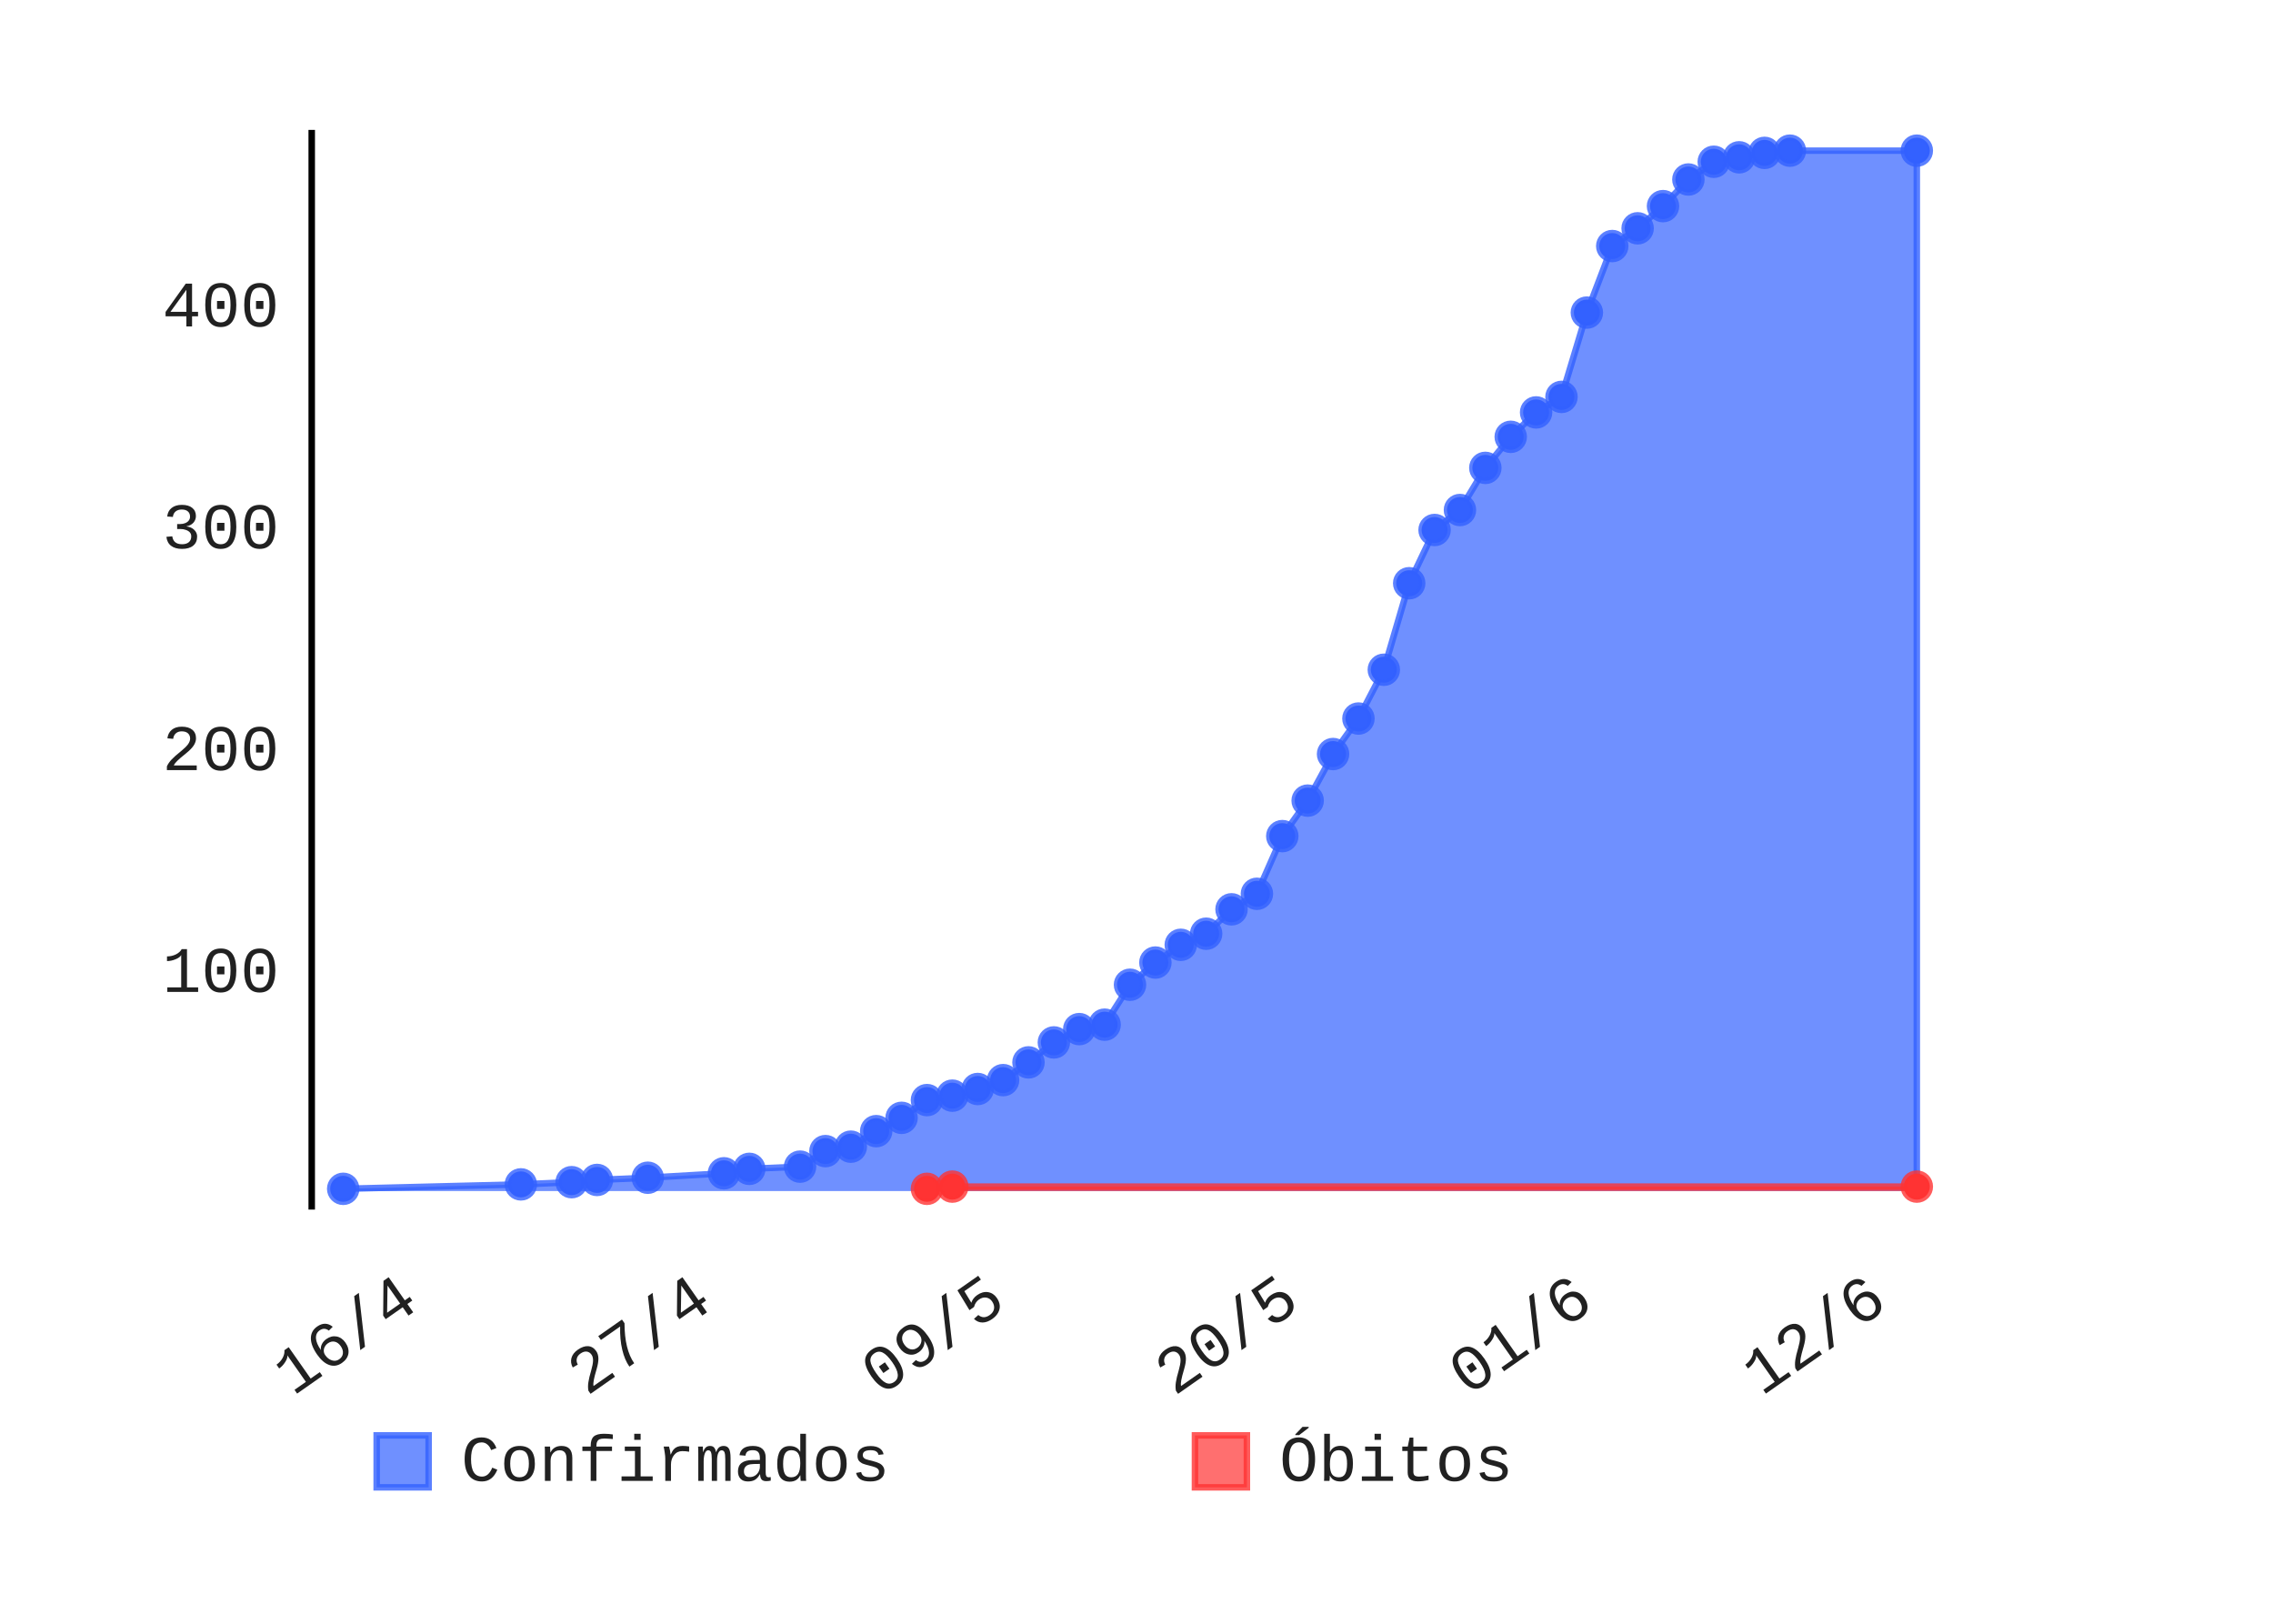
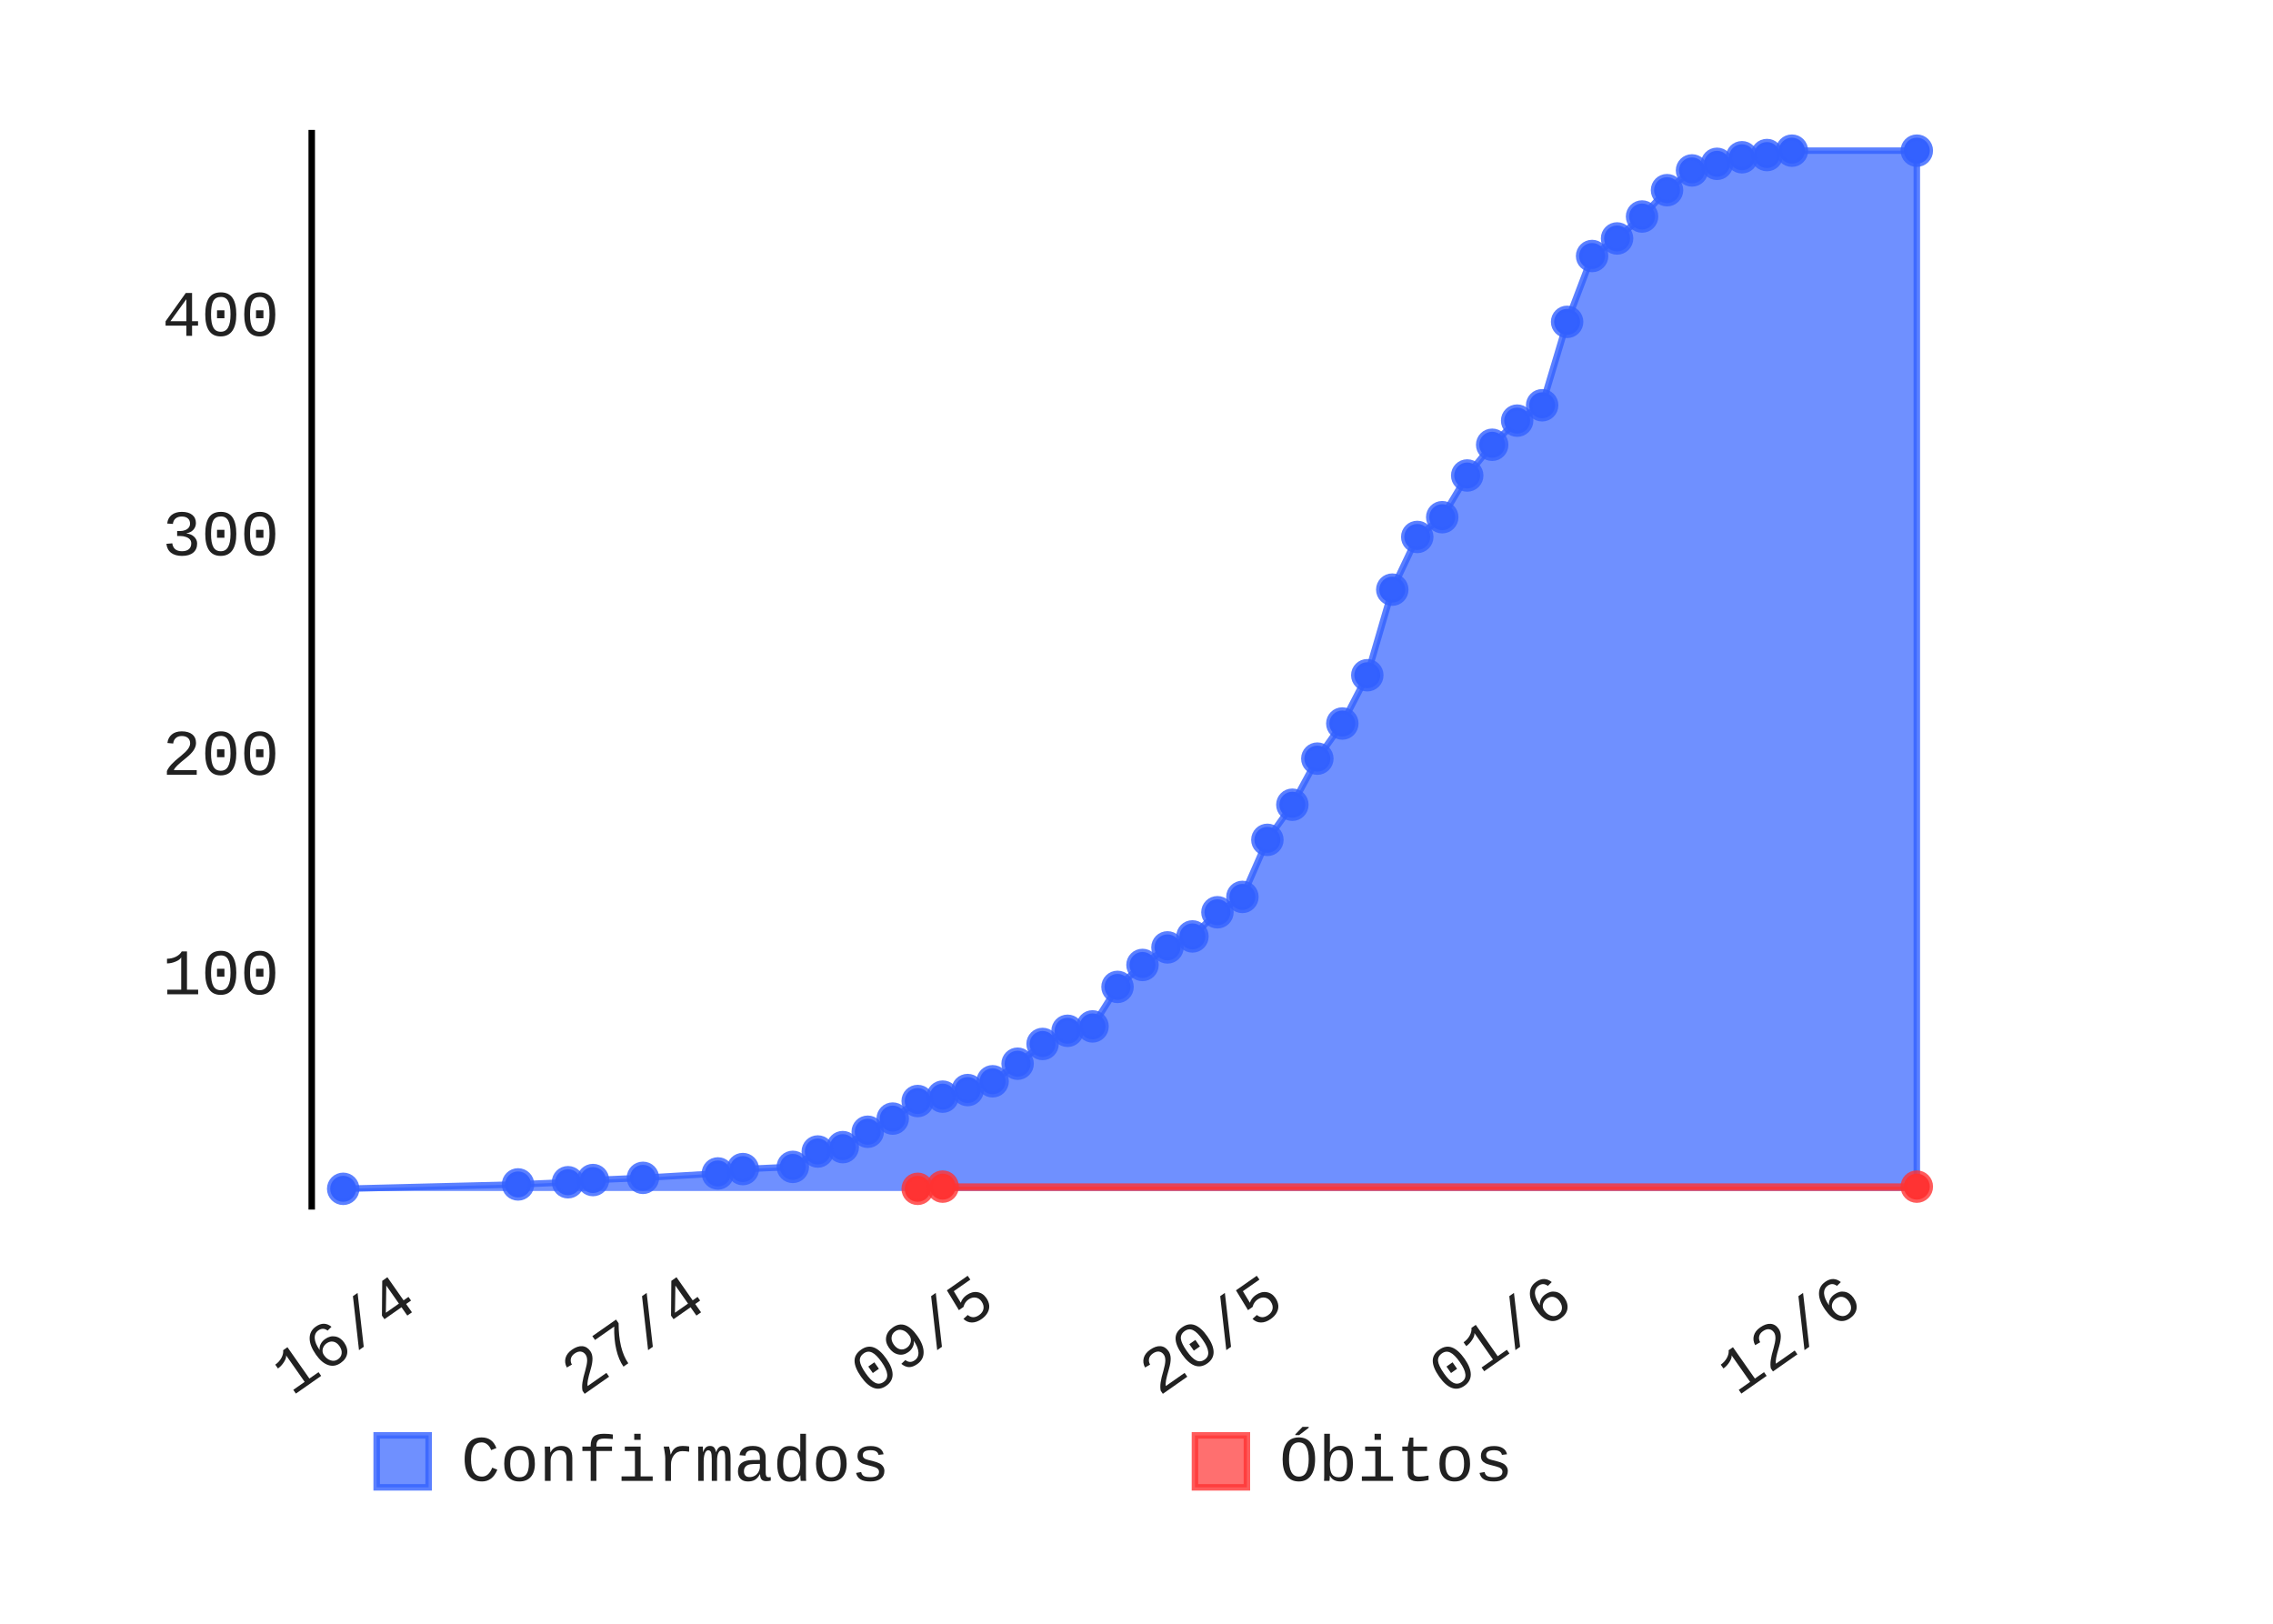
- <svg xmlns="http://www.w3.org/2000/svg" class="pygal-chart" height="250" id="chart-e345c9aa-01b0-4c7c-9cba-cb3944f71bd1" viewBox="0 0 350 250" width="350">
+ <svg xmlns="http://www.w3.org/2000/svg" class="pygal-chart" height="250" id="chart-9ce516e0-5999-4475-94cf-91b6bc762b6c" viewBox="0 0 350 250" width="350">
  <defs>
-     <style type="text/css">#chart-e345c9aa-01b0-4c7c-9cba-cb3944f71bd1{-webkit-user-select:none;-webkit-font-smoothing:antialiased;font-family:Consolas,"Liberation Mono",Menlo,Courier,monospace}#chart-e345c9aa-01b0-4c7c-9cba-cb3944f71bd1 .title{font-family:Consolas,"Liberation Mono",Menlo,Courier,monospace;font-size:8px}#chart-e345c9aa-01b0-4c7c-9cba-cb3944f71bd1 .legends .legend text{font-family:Consolas,"Liberation Mono",Menlo,Courier,monospace;font-size:10px}#chart-e345c9aa-01b0-4c7c-9cba-cb3944f71bd1 .axis text{font-family:Consolas,"Liberation Mono",Menlo,Courier,monospace;font-size:10px}#chart-e345c9aa-01b0-4c7c-9cba-cb3944f71bd1 .axis text.major{font-family:Consolas,"Liberation Mono",Menlo,Courier,monospace;font-size:10px}#chart-e345c9aa-01b0-4c7c-9cba-cb3944f71bd1 .text-overlay text.value{font-family:Consolas,"Liberation Mono",Menlo,Courier,monospace;font-size:16px}#chart-e345c9aa-01b0-4c7c-9cba-cb3944f71bd1 .text-overlay text.label{font-family:Consolas,"Liberation Mono",Menlo,Courier,monospace;font-size:10px}#chart-e345c9aa-01b0-4c7c-9cba-cb3944f71bd1 .tooltip{font-family:Consolas,"Liberation Mono",Menlo,Courier,monospace;font-size:12px}#chart-e345c9aa-01b0-4c7c-9cba-cb3944f71bd1 text.no_data{font-family:Consolas,"Liberation Mono",Menlo,Courier,monospace;font-size:64px}
- #chart-e345c9aa-01b0-4c7c-9cba-cb3944f71bd1{background-color:transparent}#chart-e345c9aa-01b0-4c7c-9cba-cb3944f71bd1 path,#chart-e345c9aa-01b0-4c7c-9cba-cb3944f71bd1 line,#chart-e345c9aa-01b0-4c7c-9cba-cb3944f71bd1 rect,#chart-e345c9aa-01b0-4c7c-9cba-cb3944f71bd1 circle{-webkit-transition:150ms;-moz-transition:150ms;transition:150ms}#chart-e345c9aa-01b0-4c7c-9cba-cb3944f71bd1 .graph &gt; .background{fill:transparent}#chart-e345c9aa-01b0-4c7c-9cba-cb3944f71bd1 .plot &gt; .background{fill:rgba(255,255,255,1)}#chart-e345c9aa-01b0-4c7c-9cba-cb3944f71bd1 .graph{fill:rgba(0,0,0,.87)}#chart-e345c9aa-01b0-4c7c-9cba-cb3944f71bd1 text.no_data{fill:rgba(0,0,0,1)}#chart-e345c9aa-01b0-4c7c-9cba-cb3944f71bd1 .title{fill:rgba(0,0,0,1)}#chart-e345c9aa-01b0-4c7c-9cba-cb3944f71bd1 .legends .legend text{fill:rgba(0,0,0,.87)}#chart-e345c9aa-01b0-4c7c-9cba-cb3944f71bd1 .legends .legend:hover text{fill:rgba(0,0,0,1)}#chart-e345c9aa-01b0-4c7c-9cba-cb3944f71bd1 .axis .line{stroke:rgba(0,0,0,1)}#chart-e345c9aa-01b0-4c7c-9cba-cb3944f71bd1 .axis .guide.line{stroke:rgba(0,0,0,.54)}#chart-e345c9aa-01b0-4c7c-9cba-cb3944f71bd1 .axis .major.line{stroke:rgba(0,0,0,.87)}#chart-e345c9aa-01b0-4c7c-9cba-cb3944f71bd1 .axis text.major{fill:rgba(0,0,0,1)}#chart-e345c9aa-01b0-4c7c-9cba-cb3944f71bd1 .axis.y .guides:hover .guide.line,#chart-e345c9aa-01b0-4c7c-9cba-cb3944f71bd1 .line-graph .axis.x .guides:hover .guide.line,#chart-e345c9aa-01b0-4c7c-9cba-cb3944f71bd1 .stackedline-graph .axis.x .guides:hover .guide.line,#chart-e345c9aa-01b0-4c7c-9cba-cb3944f71bd1 .xy-graph .axis.x .guides:hover .guide.line{stroke:rgba(0,0,0,1)}#chart-e345c9aa-01b0-4c7c-9cba-cb3944f71bd1 .axis .guides:hover text{fill:rgba(0,0,0,1)}#chart-e345c9aa-01b0-4c7c-9cba-cb3944f71bd1 .reactive{fill-opacity:.7;stroke-opacity:.8}#chart-e345c9aa-01b0-4c7c-9cba-cb3944f71bd1 .ci{stroke:rgba(0,0,0,.87)}#chart-e345c9aa-01b0-4c7c-9cba-cb3944f71bd1 .reactive.active,#chart-e345c9aa-01b0-4c7c-9cba-cb3944f71bd1 .active .reactive{fill-opacity:.8;stroke-opacity:.9;stroke-width:4}#chart-e345c9aa-01b0-4c7c-9cba-cb3944f71bd1 .ci .reactive.active{stroke-width:1.5}#chart-e345c9aa-01b0-4c7c-9cba-cb3944f71bd1 .series text{fill:rgba(0,0,0,1)}#chart-e345c9aa-01b0-4c7c-9cba-cb3944f71bd1 .tooltip rect{fill:rgba(255,255,255,1);stroke:rgba(0,0,0,1);-webkit-transition:opacity 150ms;-moz-transition:opacity 150ms;transition:opacity 150ms}#chart-e345c9aa-01b0-4c7c-9cba-cb3944f71bd1 .tooltip .label{fill:rgba(0,0,0,.87)}#chart-e345c9aa-01b0-4c7c-9cba-cb3944f71bd1 .tooltip .label{fill:rgba(0,0,0,.87)}#chart-e345c9aa-01b0-4c7c-9cba-cb3944f71bd1 .tooltip .legend{font-size:.8em;fill:rgba(0,0,0,.54)}#chart-e345c9aa-01b0-4c7c-9cba-cb3944f71bd1 .tooltip .x_label{font-size:.6em;fill:rgba(0,0,0,1)}#chart-e345c9aa-01b0-4c7c-9cba-cb3944f71bd1 .tooltip .xlink{font-size:.5em;text-decoration:underline}#chart-e345c9aa-01b0-4c7c-9cba-cb3944f71bd1 .tooltip .value{font-size:1.5em}#chart-e345c9aa-01b0-4c7c-9cba-cb3944f71bd1 .bound{font-size:.5em}#chart-e345c9aa-01b0-4c7c-9cba-cb3944f71bd1 .max-value{font-size:.75em;fill:rgba(0,0,0,.54)}#chart-e345c9aa-01b0-4c7c-9cba-cb3944f71bd1 .map-element{fill:rgba(255,255,255,1);stroke:rgba(0,0,0,.54) !important}#chart-e345c9aa-01b0-4c7c-9cba-cb3944f71bd1 .map-element .reactive{fill-opacity:inherit;stroke-opacity:inherit}#chart-e345c9aa-01b0-4c7c-9cba-cb3944f71bd1 .color-0,#chart-e345c9aa-01b0-4c7c-9cba-cb3944f71bd1 .color-0 a:visited{stroke:#3361FF;fill:#3361FF}#chart-e345c9aa-01b0-4c7c-9cba-cb3944f71bd1 .color-1,#chart-e345c9aa-01b0-4c7c-9cba-cb3944f71bd1 .color-1 a:visited{stroke:#FF3333;fill:#FF3333}#chart-e345c9aa-01b0-4c7c-9cba-cb3944f71bd1 .text-overlay .color-0 text{fill:black}#chart-e345c9aa-01b0-4c7c-9cba-cb3944f71bd1 .text-overlay .color-1 text{fill:black}
- #chart-e345c9aa-01b0-4c7c-9cba-cb3944f71bd1 text.no_data{text-anchor:middle}#chart-e345c9aa-01b0-4c7c-9cba-cb3944f71bd1 .guide.line{fill:none}#chart-e345c9aa-01b0-4c7c-9cba-cb3944f71bd1 .centered{text-anchor:middle}#chart-e345c9aa-01b0-4c7c-9cba-cb3944f71bd1 .title{text-anchor:middle}#chart-e345c9aa-01b0-4c7c-9cba-cb3944f71bd1 .legends .legend text{fill-opacity:1}#chart-e345c9aa-01b0-4c7c-9cba-cb3944f71bd1 .axis.x text{text-anchor:middle}#chart-e345c9aa-01b0-4c7c-9cba-cb3944f71bd1 .axis.x:not(.web) text[transform]{text-anchor:start}#chart-e345c9aa-01b0-4c7c-9cba-cb3944f71bd1 .axis.x:not(.web) text[transform].backwards{text-anchor:end}#chart-e345c9aa-01b0-4c7c-9cba-cb3944f71bd1 .axis.y text{text-anchor:end}#chart-e345c9aa-01b0-4c7c-9cba-cb3944f71bd1 .axis.y text[transform].backwards{text-anchor:start}#chart-e345c9aa-01b0-4c7c-9cba-cb3944f71bd1 .axis.y2 text{text-anchor:start}#chart-e345c9aa-01b0-4c7c-9cba-cb3944f71bd1 .axis.y2 text[transform].backwards{text-anchor:end}#chart-e345c9aa-01b0-4c7c-9cba-cb3944f71bd1 .axis .guide.line{stroke-dasharray:4,4}#chart-e345c9aa-01b0-4c7c-9cba-cb3944f71bd1 .axis .major.guide.line{stroke-dasharray:6,6}#chart-e345c9aa-01b0-4c7c-9cba-cb3944f71bd1 .horizontal .axis.y .guide.line,#chart-e345c9aa-01b0-4c7c-9cba-cb3944f71bd1 .horizontal .axis.y2 .guide.line,#chart-e345c9aa-01b0-4c7c-9cba-cb3944f71bd1 .vertical .axis.x .guide.line{opacity:0}#chart-e345c9aa-01b0-4c7c-9cba-cb3944f71bd1 .horizontal .axis.always_show .guide.line,#chart-e345c9aa-01b0-4c7c-9cba-cb3944f71bd1 .vertical .axis.always_show .guide.line{opacity:1 !important}#chart-e345c9aa-01b0-4c7c-9cba-cb3944f71bd1 .axis.y .guides:hover .guide.line,#chart-e345c9aa-01b0-4c7c-9cba-cb3944f71bd1 .axis.y2 .guides:hover .guide.line,#chart-e345c9aa-01b0-4c7c-9cba-cb3944f71bd1 .axis.x .guides:hover .guide.line{opacity:1}#chart-e345c9aa-01b0-4c7c-9cba-cb3944f71bd1 .axis .guides:hover text{opacity:1}#chart-e345c9aa-01b0-4c7c-9cba-cb3944f71bd1 .nofill{fill:none}#chart-e345c9aa-01b0-4c7c-9cba-cb3944f71bd1 .subtle-fill{fill-opacity:.2}#chart-e345c9aa-01b0-4c7c-9cba-cb3944f71bd1 .dot{stroke-width:1px;fill-opacity:1}#chart-e345c9aa-01b0-4c7c-9cba-cb3944f71bd1 .dot.active{stroke-width:5px}#chart-e345c9aa-01b0-4c7c-9cba-cb3944f71bd1 .dot.negative{fill:transparent}#chart-e345c9aa-01b0-4c7c-9cba-cb3944f71bd1 text,#chart-e345c9aa-01b0-4c7c-9cba-cb3944f71bd1 tspan{stroke:none !important}#chart-e345c9aa-01b0-4c7c-9cba-cb3944f71bd1 .series text.active{opacity:1}#chart-e345c9aa-01b0-4c7c-9cba-cb3944f71bd1 .tooltip rect{fill-opacity:.95;stroke-width:.5}#chart-e345c9aa-01b0-4c7c-9cba-cb3944f71bd1 .tooltip text{fill-opacity:1}#chart-e345c9aa-01b0-4c7c-9cba-cb3944f71bd1 .showable{visibility:hidden}#chart-e345c9aa-01b0-4c7c-9cba-cb3944f71bd1 .showable.shown{visibility:visible}#chart-e345c9aa-01b0-4c7c-9cba-cb3944f71bd1 .gauge-background{fill:rgba(229,229,229,1);stroke:none}#chart-e345c9aa-01b0-4c7c-9cba-cb3944f71bd1 .bg-lines{stroke:transparent;stroke-width:2px}</style>
+     <style type="text/css">#chart-9ce516e0-5999-4475-94cf-91b6bc762b6c{-webkit-user-select:none;-webkit-font-smoothing:antialiased;font-family:Consolas,"Liberation Mono",Menlo,Courier,monospace}#chart-9ce516e0-5999-4475-94cf-91b6bc762b6c .title{font-family:Consolas,"Liberation Mono",Menlo,Courier,monospace;font-size:8px}#chart-9ce516e0-5999-4475-94cf-91b6bc762b6c .legends .legend text{font-family:Consolas,"Liberation Mono",Menlo,Courier,monospace;font-size:10px}#chart-9ce516e0-5999-4475-94cf-91b6bc762b6c .axis text{font-family:Consolas,"Liberation Mono",Menlo,Courier,monospace;font-size:10px}#chart-9ce516e0-5999-4475-94cf-91b6bc762b6c .axis text.major{font-family:Consolas,"Liberation Mono",Menlo,Courier,monospace;font-size:10px}#chart-9ce516e0-5999-4475-94cf-91b6bc762b6c .text-overlay text.value{font-family:Consolas,"Liberation Mono",Menlo,Courier,monospace;font-size:16px}#chart-9ce516e0-5999-4475-94cf-91b6bc762b6c .text-overlay text.label{font-family:Consolas,"Liberation Mono",Menlo,Courier,monospace;font-size:10px}#chart-9ce516e0-5999-4475-94cf-91b6bc762b6c .tooltip{font-family:Consolas,"Liberation Mono",Menlo,Courier,monospace;font-size:12px}#chart-9ce516e0-5999-4475-94cf-91b6bc762b6c text.no_data{font-family:Consolas,"Liberation Mono",Menlo,Courier,monospace;font-size:64px}
+ #chart-9ce516e0-5999-4475-94cf-91b6bc762b6c{background-color:transparent}#chart-9ce516e0-5999-4475-94cf-91b6bc762b6c path,#chart-9ce516e0-5999-4475-94cf-91b6bc762b6c line,#chart-9ce516e0-5999-4475-94cf-91b6bc762b6c rect,#chart-9ce516e0-5999-4475-94cf-91b6bc762b6c circle{-webkit-transition:150ms;-moz-transition:150ms;transition:150ms}#chart-9ce516e0-5999-4475-94cf-91b6bc762b6c .graph &gt; .background{fill:transparent}#chart-9ce516e0-5999-4475-94cf-91b6bc762b6c .plot &gt; .background{fill:rgba(255,255,255,1)}#chart-9ce516e0-5999-4475-94cf-91b6bc762b6c .graph{fill:rgba(0,0,0,.87)}#chart-9ce516e0-5999-4475-94cf-91b6bc762b6c text.no_data{fill:rgba(0,0,0,1)}#chart-9ce516e0-5999-4475-94cf-91b6bc762b6c .title{fill:rgba(0,0,0,1)}#chart-9ce516e0-5999-4475-94cf-91b6bc762b6c .legends .legend text{fill:rgba(0,0,0,.87)}#chart-9ce516e0-5999-4475-94cf-91b6bc762b6c .legends .legend:hover text{fill:rgba(0,0,0,1)}#chart-9ce516e0-5999-4475-94cf-91b6bc762b6c .axis .line{stroke:rgba(0,0,0,1)}#chart-9ce516e0-5999-4475-94cf-91b6bc762b6c .axis .guide.line{stroke:rgba(0,0,0,.54)}#chart-9ce516e0-5999-4475-94cf-91b6bc762b6c .axis .major.line{stroke:rgba(0,0,0,.87)}#chart-9ce516e0-5999-4475-94cf-91b6bc762b6c .axis text.major{fill:rgba(0,0,0,1)}#chart-9ce516e0-5999-4475-94cf-91b6bc762b6c .axis.y .guides:hover .guide.line,#chart-9ce516e0-5999-4475-94cf-91b6bc762b6c .line-graph .axis.x .guides:hover .guide.line,#chart-9ce516e0-5999-4475-94cf-91b6bc762b6c .stackedline-graph .axis.x .guides:hover .guide.line,#chart-9ce516e0-5999-4475-94cf-91b6bc762b6c .xy-graph .axis.x .guides:hover .guide.line{stroke:rgba(0,0,0,1)}#chart-9ce516e0-5999-4475-94cf-91b6bc762b6c .axis .guides:hover text{fill:rgba(0,0,0,1)}#chart-9ce516e0-5999-4475-94cf-91b6bc762b6c .reactive{fill-opacity:.7;stroke-opacity:.8}#chart-9ce516e0-5999-4475-94cf-91b6bc762b6c .ci{stroke:rgba(0,0,0,.87)}#chart-9ce516e0-5999-4475-94cf-91b6bc762b6c .reactive.active,#chart-9ce516e0-5999-4475-94cf-91b6bc762b6c .active .reactive{fill-opacity:.8;stroke-opacity:.9;stroke-width:4}#chart-9ce516e0-5999-4475-94cf-91b6bc762b6c .ci .reactive.active{stroke-width:1.5}#chart-9ce516e0-5999-4475-94cf-91b6bc762b6c .series text{fill:rgba(0,0,0,1)}#chart-9ce516e0-5999-4475-94cf-91b6bc762b6c .tooltip rect{fill:rgba(255,255,255,1);stroke:rgba(0,0,0,1);-webkit-transition:opacity 150ms;-moz-transition:opacity 150ms;transition:opacity 150ms}#chart-9ce516e0-5999-4475-94cf-91b6bc762b6c .tooltip .label{fill:rgba(0,0,0,.87)}#chart-9ce516e0-5999-4475-94cf-91b6bc762b6c .tooltip .label{fill:rgba(0,0,0,.87)}#chart-9ce516e0-5999-4475-94cf-91b6bc762b6c .tooltip .legend{font-size:.8em;fill:rgba(0,0,0,.54)}#chart-9ce516e0-5999-4475-94cf-91b6bc762b6c .tooltip .x_label{font-size:.6em;fill:rgba(0,0,0,1)}#chart-9ce516e0-5999-4475-94cf-91b6bc762b6c .tooltip .xlink{font-size:.5em;text-decoration:underline}#chart-9ce516e0-5999-4475-94cf-91b6bc762b6c .tooltip .value{font-size:1.5em}#chart-9ce516e0-5999-4475-94cf-91b6bc762b6c .bound{font-size:.5em}#chart-9ce516e0-5999-4475-94cf-91b6bc762b6c .max-value{font-size:.75em;fill:rgba(0,0,0,.54)}#chart-9ce516e0-5999-4475-94cf-91b6bc762b6c .map-element{fill:rgba(255,255,255,1);stroke:rgba(0,0,0,.54) !important}#chart-9ce516e0-5999-4475-94cf-91b6bc762b6c .map-element .reactive{fill-opacity:inherit;stroke-opacity:inherit}#chart-9ce516e0-5999-4475-94cf-91b6bc762b6c .color-0,#chart-9ce516e0-5999-4475-94cf-91b6bc762b6c .color-0 a:visited{stroke:#3361FF;fill:#3361FF}#chart-9ce516e0-5999-4475-94cf-91b6bc762b6c .color-1,#chart-9ce516e0-5999-4475-94cf-91b6bc762b6c .color-1 a:visited{stroke:#FF3333;fill:#FF3333}#chart-9ce516e0-5999-4475-94cf-91b6bc762b6c .text-overlay .color-0 text{fill:black}#chart-9ce516e0-5999-4475-94cf-91b6bc762b6c .text-overlay .color-1 text{fill:black}
+ #chart-9ce516e0-5999-4475-94cf-91b6bc762b6c text.no_data{text-anchor:middle}#chart-9ce516e0-5999-4475-94cf-91b6bc762b6c .guide.line{fill:none}#chart-9ce516e0-5999-4475-94cf-91b6bc762b6c .centered{text-anchor:middle}#chart-9ce516e0-5999-4475-94cf-91b6bc762b6c .title{text-anchor:middle}#chart-9ce516e0-5999-4475-94cf-91b6bc762b6c .legends .legend text{fill-opacity:1}#chart-9ce516e0-5999-4475-94cf-91b6bc762b6c .axis.x text{text-anchor:middle}#chart-9ce516e0-5999-4475-94cf-91b6bc762b6c .axis.x:not(.web) text[transform]{text-anchor:start}#chart-9ce516e0-5999-4475-94cf-91b6bc762b6c .axis.x:not(.web) text[transform].backwards{text-anchor:end}#chart-9ce516e0-5999-4475-94cf-91b6bc762b6c .axis.y text{text-anchor:end}#chart-9ce516e0-5999-4475-94cf-91b6bc762b6c .axis.y text[transform].backwards{text-anchor:start}#chart-9ce516e0-5999-4475-94cf-91b6bc762b6c .axis.y2 text{text-anchor:start}#chart-9ce516e0-5999-4475-94cf-91b6bc762b6c .axis.y2 text[transform].backwards{text-anchor:end}#chart-9ce516e0-5999-4475-94cf-91b6bc762b6c .axis .guide.line{stroke-dasharray:4,4}#chart-9ce516e0-5999-4475-94cf-91b6bc762b6c .axis .major.guide.line{stroke-dasharray:6,6}#chart-9ce516e0-5999-4475-94cf-91b6bc762b6c .horizontal .axis.y .guide.line,#chart-9ce516e0-5999-4475-94cf-91b6bc762b6c .horizontal .axis.y2 .guide.line,#chart-9ce516e0-5999-4475-94cf-91b6bc762b6c .vertical .axis.x .guide.line{opacity:0}#chart-9ce516e0-5999-4475-94cf-91b6bc762b6c .horizontal .axis.always_show .guide.line,#chart-9ce516e0-5999-4475-94cf-91b6bc762b6c .vertical .axis.always_show .guide.line{opacity:1 !important}#chart-9ce516e0-5999-4475-94cf-91b6bc762b6c .axis.y .guides:hover .guide.line,#chart-9ce516e0-5999-4475-94cf-91b6bc762b6c .axis.y2 .guides:hover .guide.line,#chart-9ce516e0-5999-4475-94cf-91b6bc762b6c .axis.x .guides:hover .guide.line{opacity:1}#chart-9ce516e0-5999-4475-94cf-91b6bc762b6c .axis .guides:hover text{opacity:1}#chart-9ce516e0-5999-4475-94cf-91b6bc762b6c .nofill{fill:none}#chart-9ce516e0-5999-4475-94cf-91b6bc762b6c .subtle-fill{fill-opacity:.2}#chart-9ce516e0-5999-4475-94cf-91b6bc762b6c .dot{stroke-width:1px;fill-opacity:1}#chart-9ce516e0-5999-4475-94cf-91b6bc762b6c .dot.active{stroke-width:5px}#chart-9ce516e0-5999-4475-94cf-91b6bc762b6c .dot.negative{fill:transparent}#chart-9ce516e0-5999-4475-94cf-91b6bc762b6c text,#chart-9ce516e0-5999-4475-94cf-91b6bc762b6c tspan{stroke:none !important}#chart-9ce516e0-5999-4475-94cf-91b6bc762b6c .series text.active{opacity:1}#chart-9ce516e0-5999-4475-94cf-91b6bc762b6c .tooltip rect{fill-opacity:.95;stroke-width:.5}#chart-9ce516e0-5999-4475-94cf-91b6bc762b6c .tooltip text{fill-opacity:1}#chart-9ce516e0-5999-4475-94cf-91b6bc762b6c .showable{visibility:hidden}#chart-9ce516e0-5999-4475-94cf-91b6bc762b6c .showable.shown{visibility:visible}#chart-9ce516e0-5999-4475-94cf-91b6bc762b6c .gauge-background{fill:rgba(229,229,229,1);stroke:none}#chart-9ce516e0-5999-4475-94cf-91b6bc762b6c .bg-lines{stroke:transparent;stroke-width:2px}</style>
  </defs>
  <g class="graph datetimeline-graph vertical">
    <rect class="background" height="250" width="350" x="0" y="0" />
    <g class="plot" transform="translate(48, 20)">
      <rect class="background" height="166.234" width="252.0" x="0" y="0" />
      <g class="axis y">
        <g class="guides">
-           <text class="" x="-5" y="132.725">100</text>
-         </g>
-         <g class="guides">
-           <text class="" x="-5" y="98.571">200</text>
-         </g>
-         <g class="guides">
-           <text class="" x="-5" y="64.417">300</text>
-         </g>
-         <g class="guides">
-           <text class="" x="-5" y="30.263">400</text>
+           <text class="" x="-5" y="133.082">100</text>
+         </g>
+         <g class="guides">
+           <text class="" x="-5" y="99.289">200</text>
+         </g>
+         <g class="guides">
+           <text class="" x="-5" y="65.497">300</text>
+         </g>
+         <g class="guides">
+           <text class="" x="-5" y="31.704">400</text>
        </g>
      </g>
      <g class="axis x">
        <path class="line" d="M0 0 v166.234" />
        <g class="guides">
-           <path class="guide line" d="M16.788 0 v166.234" />
-           <text class="backwards" transform="rotate(325 16.78784 181.2342)" x="16.788" y="181.234">16/4</text>
-         </g>
-         <g class="guides">
-           <path class="guide line" d="M62.022 0 v166.234" />
-           <text class="backwards" transform="rotate(325 62.0215 181.2342)" x="62.022" y="181.234">27/4</text>
-         </g>
-         <g class="guides">
-           <path class="guide line" d="M107.255 0 v166.234" />
-           <text class="backwards" transform="rotate(325 107.2552 181.2342)" x="107.255" y="181.234">09/5</text>
-         </g>
-         <g class="guides">
-           <path class="guide line" d="M152.489 0 v166.234" />
-           <text class="backwards" transform="rotate(325 152.4888 181.2342)" x="152.489" y="181.234">20/5</text>
-         </g>
-         <g class="guides">
-           <path class="guide line" d="M197.722 0 v166.234" />
-           <text class="backwards" transform="rotate(325 197.7225 181.2342)" x="197.722" y="181.234">01/6</text>
-         </g>
-         <g class="guides">
-           <path class="guide line" d="M242.956 0 v166.234" />
-           <text class="backwards" transform="rotate(325 242.9562 181.2342)" x="242.956" y="181.234">12/6</text>
+           <path class="guide line" d="M16.598 0 v166.234" />
+           <text class="backwards" transform="rotate(325 16.59829 181.2342)" x="16.598" y="181.234">16/4</text>
+         </g>
+         <g class="guides">
+           <path class="guide line" d="M61.114 0 v166.234" />
+           <text class="backwards" transform="rotate(325 61.11396 181.2342)" x="61.114" y="181.234">27/4</text>
+         </g>
+         <g class="guides">
+           <path class="guide line" d="M105.63 0 v166.234" />
+           <text class="backwards" transform="rotate(325 105.6296 181.2342)" x="105.63" y="181.234">09/5</text>
+         </g>
+         <g class="guides">
+           <path class="guide line" d="M150.145 0 v166.234" />
+           <text class="backwards" transform="rotate(325 150.1453 181.2342)" x="150.145" y="181.234">20/5</text>
+         </g>
+         <g class="guides">
+           <path class="guide line" d="M194.661 0 v166.234" />
+           <text class="backwards" transform="rotate(325 194.661 181.2342)" x="194.661" y="181.234">01/6</text>
+         </g>
+         <g class="guides">
+           <path class="guide line" d="M239.177 0 v166.234" />
+           <text class="backwards" transform="rotate(325 239.1766 181.2342)" x="239.177" y="181.234">12/6</text>
        </g>
      </g>
      <g class="series serie-0 color-0">
-         <path class="line reactive" d="M4.846 163.379 L4.846 163.037 32.203 162.354 40.02 162.013 43.928 161.671 51.744 161.33 63.469 160.647 67.377 159.963 75.194 159.622 79.102 157.231 83.01 156.548 86.918 154.157 90.826 152.108 94.734 149.376 98.643 148.693 102.551 147.668 106.459 146.302 110.367 143.57 114.275 140.496 118.184 138.447 122.092 137.763 126 131.616 129.908 128.2 133.816 125.468 137.725 123.76 141.633 120.003 145.541 117.613 149.449 108.733 153.357 103.268 157.266 96.096 161.174 90.631 165.082 83.117 168.99 69.797 172.898 61.6 176.806 58.526 180.715 52.037 184.623 47.255 188.531 43.498 192.439 41.108 196.347 28.129 200.256 17.883 204.164 15.151 208.072 11.735 211.98 7.637 215.888 4.905 219.797 4.221 223.705 3.538 227.613 3.197 247.154 3.197 247.154 163.379" />
+         <path class="line reactive" d="M4.846 163.375 L4.846 163.037 31.769 162.361 39.462 162.024 43.308 161.686 51 161.348 62.538 160.672 66.385 159.996 74.077 159.658 77.923 157.293 81.769 156.617 85.615 154.251 89.462 152.224 93.308 149.52 97.154 148.844 101 147.831 104.846 146.479 108.692 143.775 112.538 140.734 116.385 138.706 120.231 138.031 124.077 131.948 127.923 128.569 131.769 125.865 135.615 124.175 139.462 120.458 143.308 118.093 147.154 109.307 151 103.9 154.846 96.803 158.692 91.396 162.538 83.962 166.385 70.783 170.231 62.672 174.077 59.631 177.923 53.21 181.769 48.479 185.615 44.762 189.462 42.397 193.308 29.555 197.154 19.417 201 16.714 204.846 13.335 208.692 9.28 212.538 6.238 216.385 5.224 220.231 4.211 224.077 3.873 227.923 3.197 247.154 3.197 247.154 163.375" />
      </g>
      <g class="series serie-1 color-1">
-         <path class="line reactive" d="M94.734 163.379 L94.734 163.037 98.643 162.696 247.154 162.696 247.154 163.379" />
+         <path class="line reactive" d="M93.308 163.375 L93.308 163.037 97.154 162.699 247.154 162.699 247.154 163.375" />
      </g>
    </g>
    <g class="titles" />
    <g class="plot overlay" transform="translate(48, 20)">
      <g class="series serie-0 color-0">
        <g class="dots">
          <circle class="dot reactive tooltip-trigger" cx="4.846" cy="163.037" r="2" />
        </g>
        <g class="dots">
-           <circle class="dot reactive tooltip-trigger" cx="32.203" cy="162.354" r="2" />
-         </g>
-         <g class="dots">
-           <circle class="dot reactive tooltip-trigger" cx="40.02" cy="162.013" r="2" />
-         </g>
-         <g class="dots">
-           <circle class="dot reactive tooltip-trigger" cx="43.928" cy="161.671" r="2" />
-         </g>
-         <g class="dots">
-           <circle class="dot reactive tooltip-trigger" cx="51.744" cy="161.33" r="2" />
-         </g>
-         <g class="dots">
-           <circle class="dot reactive tooltip-trigger" cx="63.469" cy="160.647" r="2" />
-         </g>
-         <g class="dots">
-           <circle class="dot reactive tooltip-trigger" cx="67.377" cy="159.963" r="2" />
-         </g>
-         <g class="dots">
-           <circle class="dot reactive tooltip-trigger" cx="75.194" cy="159.622" r="2" />
-         </g>
-         <g class="dots">
-           <circle class="dot reactive tooltip-trigger" cx="79.102" cy="157.231" r="2" />
-         </g>
-         <g class="dots">
-           <circle class="dot reactive tooltip-trigger" cx="83.01" cy="156.548" r="2" />
-         </g>
-         <g class="dots">
-           <circle class="dot reactive tooltip-trigger" cx="86.918" cy="154.157" r="2" />
-         </g>
-         <g class="dots">
-           <circle class="dot reactive tooltip-trigger" cx="90.826" cy="152.108" r="2" />
-         </g>
-         <g class="dots">
-           <circle class="dot reactive tooltip-trigger" cx="94.734" cy="149.376" r="2" />
-         </g>
-         <g class="dots">
-           <circle class="dot reactive tooltip-trigger" cx="98.643" cy="148.693" r="2" />
-         </g>
-         <g class="dots">
-           <circle class="dot reactive tooltip-trigger" cx="102.551" cy="147.668" r="2" />
-         </g>
-         <g class="dots">
-           <circle class="dot reactive tooltip-trigger" cx="106.459" cy="146.302" r="2" />
-         </g>
-         <g class="dots">
-           <circle class="dot reactive tooltip-trigger" cx="110.367" cy="143.57" r="2" />
-         </g>
-         <g class="dots">
-           <circle class="dot reactive tooltip-trigger" cx="114.275" cy="140.496" r="2" />
-         </g>
-         <g class="dots">
-           <circle class="dot reactive tooltip-trigger" cx="118.184" cy="138.447" r="2" />
-         </g>
-         <g class="dots">
-           <circle class="dot reactive tooltip-trigger" cx="122.092" cy="137.763" r="2" />
-         </g>
-         <g class="dots">
-           <circle class="dot reactive tooltip-trigger" cx="126.0" cy="131.616" r="2" />
-         </g>
-         <g class="dots">
-           <circle class="dot reactive tooltip-trigger" cx="129.908" cy="128.2" r="2" />
-         </g>
-         <g class="dots">
-           <circle class="dot reactive tooltip-trigger" cx="133.816" cy="125.468" r="2" />
-         </g>
-         <g class="dots">
-           <circle class="dot reactive tooltip-trigger" cx="137.725" cy="123.76" r="2" />
-         </g>
-         <g class="dots">
-           <circle class="dot reactive tooltip-trigger" cx="141.633" cy="120.003" r="2" />
-         </g>
-         <g class="dots">
-           <circle class="dot reactive tooltip-trigger" cx="145.541" cy="117.613" r="2" />
-         </g>
-         <g class="dots">
-           <circle class="dot reactive tooltip-trigger" cx="149.449" cy="108.733" r="2" />
-         </g>
-         <g class="dots">
-           <circle class="dot reactive tooltip-trigger" cx="153.357" cy="103.268" r="2" />
-         </g>
-         <g class="dots">
-           <circle class="dot reactive tooltip-trigger" cx="157.266" cy="96.096" r="2" />
-         </g>
-         <g class="dots">
-           <circle class="dot reactive tooltip-trigger" cx="161.174" cy="90.631" r="2" />
-         </g>
-         <g class="dots">
-           <circle class="dot reactive tooltip-trigger" cx="165.082" cy="83.117" r="2" />
-         </g>
-         <g class="dots">
-           <circle class="dot reactive tooltip-trigger" cx="168.99" cy="69.797" r="2" />
-         </g>
-         <g class="dots">
-           <circle class="dot reactive tooltip-trigger" cx="172.898" cy="61.6" r="2" />
-         </g>
-         <g class="dots">
-           <circle class="dot reactive tooltip-trigger" cx="176.806" cy="58.526" r="2" />
-         </g>
-         <g class="dots">
-           <circle class="dot reactive tooltip-trigger" cx="180.715" cy="52.037" r="2" />
-         </g>
-         <g class="dots">
-           <circle class="dot reactive tooltip-trigger" cx="184.623" cy="47.255" r="2" />
-         </g>
-         <g class="dots">
-           <circle class="dot reactive tooltip-trigger" cx="188.531" cy="43.498" r="2" />
-         </g>
-         <g class="dots">
-           <circle class="dot reactive tooltip-trigger" cx="192.439" cy="41.108" r="2" />
-         </g>
-         <g class="dots">
-           <circle class="dot reactive tooltip-trigger" cx="196.347" cy="28.129" r="2" />
-         </g>
-         <g class="dots">
-           <circle class="dot reactive tooltip-trigger" cx="200.256" cy="17.883" r="2" />
-         </g>
-         <g class="dots">
-           <circle class="dot reactive tooltip-trigger" cx="204.164" cy="15.151" r="2" />
-         </g>
-         <g class="dots">
-           <circle class="dot reactive tooltip-trigger" cx="208.072" cy="11.735" r="2" />
-         </g>
-         <g class="dots">
-           <circle class="dot reactive tooltip-trigger" cx="211.98" cy="7.637" r="2" />
-         </g>
-         <g class="dots">
-           <circle class="dot reactive tooltip-trigger" cx="215.888" cy="4.905" r="2" />
-         </g>
-         <g class="dots">
-           <circle class="dot reactive tooltip-trigger" cx="219.797" cy="4.221" r="2" />
-         </g>
-         <g class="dots">
-           <circle class="dot reactive tooltip-trigger" cx="223.705" cy="3.538" r="2" />
-         </g>
-         <g class="dots">
-           <circle class="dot reactive tooltip-trigger" cx="227.613" cy="3.197" r="2" />
+           <circle class="dot reactive tooltip-trigger" cx="31.769" cy="162.361" r="2" />
+         </g>
+         <g class="dots">
+           <circle class="dot reactive tooltip-trigger" cx="39.462" cy="162.024" r="2" />
+         </g>
+         <g class="dots">
+           <circle class="dot reactive tooltip-trigger" cx="43.308" cy="161.686" r="2" />
+         </g>
+         <g class="dots">
+           <circle class="dot reactive tooltip-trigger" cx="51.0" cy="161.348" r="2" />
+         </g>
+         <g class="dots">
+           <circle class="dot reactive tooltip-trigger" cx="62.538" cy="160.672" r="2" />
+         </g>
+         <g class="dots">
+           <circle class="dot reactive tooltip-trigger" cx="66.385" cy="159.996" r="2" />
+         </g>
+         <g class="dots">
+           <circle class="dot reactive tooltip-trigger" cx="74.077" cy="159.658" r="2" />
+         </g>
+         <g class="dots">
+           <circle class="dot reactive tooltip-trigger" cx="77.923" cy="157.293" r="2" />
+         </g>
+         <g class="dots">
+           <circle class="dot reactive tooltip-trigger" cx="81.769" cy="156.617" r="2" />
+         </g>
+         <g class="dots">
+           <circle class="dot reactive tooltip-trigger" cx="85.615" cy="154.251" r="2" />
+         </g>
+         <g class="dots">
+           <circle class="dot reactive tooltip-trigger" cx="89.462" cy="152.224" r="2" />
+         </g>
+         <g class="dots">
+           <circle class="dot reactive tooltip-trigger" cx="93.308" cy="149.52" r="2" />
+         </g>
+         <g class="dots">
+           <circle class="dot reactive tooltip-trigger" cx="97.154" cy="148.844" r="2" />
+         </g>
+         <g class="dots">
+           <circle class="dot reactive tooltip-trigger" cx="101.0" cy="147.831" r="2" />
+         </g>
+         <g class="dots">
+           <circle class="dot reactive tooltip-trigger" cx="104.846" cy="146.479" r="2" />
+         </g>
+         <g class="dots">
+           <circle class="dot reactive tooltip-trigger" cx="108.692" cy="143.775" r="2" />
+         </g>
+         <g class="dots">
+           <circle class="dot reactive tooltip-trigger" cx="112.538" cy="140.734" r="2" />
+         </g>
+         <g class="dots">
+           <circle class="dot reactive tooltip-trigger" cx="116.385" cy="138.706" r="2" />
+         </g>
+         <g class="dots">
+           <circle class="dot reactive tooltip-trigger" cx="120.231" cy="138.031" r="2" />
+         </g>
+         <g class="dots">
+           <circle class="dot reactive tooltip-trigger" cx="124.077" cy="131.948" r="2" />
+         </g>
+         <g class="dots">
+           <circle class="dot reactive tooltip-trigger" cx="127.923" cy="128.569" r="2" />
+         </g>
+         <g class="dots">
+           <circle class="dot reactive tooltip-trigger" cx="131.769" cy="125.865" r="2" />
+         </g>
+         <g class="dots">
+           <circle class="dot reactive tooltip-trigger" cx="135.615" cy="124.175" r="2" />
+         </g>
+         <g class="dots">
+           <circle class="dot reactive tooltip-trigger" cx="139.462" cy="120.458" r="2" />
+         </g>
+         <g class="dots">
+           <circle class="dot reactive tooltip-trigger" cx="143.308" cy="118.093" r="2" />
+         </g>
+         <g class="dots">
+           <circle class="dot reactive tooltip-trigger" cx="147.154" cy="109.307" r="2" />
+         </g>
+         <g class="dots">
+           <circle class="dot reactive tooltip-trigger" cx="151.0" cy="103.9" r="2" />
+         </g>
+         <g class="dots">
+           <circle class="dot reactive tooltip-trigger" cx="154.846" cy="96.803" r="2" />
+         </g>
+         <g class="dots">
+           <circle class="dot reactive tooltip-trigger" cx="158.692" cy="91.396" r="2" />
+         </g>
+         <g class="dots">
+           <circle class="dot reactive tooltip-trigger" cx="162.538" cy="83.962" r="2" />
+         </g>
+         <g class="dots">
+           <circle class="dot reactive tooltip-trigger" cx="166.385" cy="70.783" r="2" />
+         </g>
+         <g class="dots">
+           <circle class="dot reactive tooltip-trigger" cx="170.231" cy="62.672" r="2" />
+         </g>
+         <g class="dots">
+           <circle class="dot reactive tooltip-trigger" cx="174.077" cy="59.631" r="2" />
+         </g>
+         <g class="dots">
+           <circle class="dot reactive tooltip-trigger" cx="177.923" cy="53.21" r="2" />
+         </g>
+         <g class="dots">
+           <circle class="dot reactive tooltip-trigger" cx="181.769" cy="48.479" r="2" />
+         </g>
+         <g class="dots">
+           <circle class="dot reactive tooltip-trigger" cx="185.615" cy="44.762" r="2" />
+         </g>
+         <g class="dots">
+           <circle class="dot reactive tooltip-trigger" cx="189.462" cy="42.397" r="2" />
+         </g>
+         <g class="dots">
+           <circle class="dot reactive tooltip-trigger" cx="193.308" cy="29.555" r="2" />
+         </g>
+         <g class="dots">
+           <circle class="dot reactive tooltip-trigger" cx="197.154" cy="19.417" r="2" />
+         </g>
+         <g class="dots">
+           <circle class="dot reactive tooltip-trigger" cx="201.0" cy="16.714" r="2" />
+         </g>
+         <g class="dots">
+           <circle class="dot reactive tooltip-trigger" cx="204.846" cy="13.335" r="2" />
+         </g>
+         <g class="dots">
+           <circle class="dot reactive tooltip-trigger" cx="208.692" cy="9.28" r="2" />
+         </g>
+         <g class="dots">
+           <circle class="dot reactive tooltip-trigger" cx="212.538" cy="6.238" r="2" />
+         </g>
+         <g class="dots">
+           <circle class="dot reactive tooltip-trigger" cx="216.385" cy="5.224" r="2" />
+         </g>
+         <g class="dots">
+           <circle class="dot reactive tooltip-trigger" cx="220.231" cy="4.211" r="2" />
+         </g>
+         <g class="dots">
+           <circle class="dot reactive tooltip-trigger" cx="224.077" cy="3.873" r="2" />
+         </g>
+         <g class="dots">
+           <circle class="dot reactive tooltip-trigger" cx="227.923" cy="3.197" r="2" />
        </g>
        <g class="dots">
          <circle class="dot reactive tooltip-trigger" cx="247.154" cy="3.197" r="2" />
        </g>
      </g>
      <g class="series serie-1 color-1">
        <g class="dots">
-           <circle class="dot reactive tooltip-trigger" cx="94.734" cy="163.037" r="2" />
-         </g>
-         <g class="dots">
-           <circle class="dot reactive tooltip-trigger" cx="98.643" cy="162.696" r="2" />
-         </g>
-         <g class="dots">
-           <circle class="dot reactive tooltip-trigger" cx="247.154" cy="162.696" r="2" />
+           <circle class="dot reactive tooltip-trigger" cx="93.308" cy="163.037" r="2" />
+         </g>
+         <g class="dots">
+           <circle class="dot reactive tooltip-trigger" cx="97.154" cy="162.699" r="2" />
+         </g>
+         <g class="dots">
+           <circle class="dot reactive tooltip-trigger" cx="247.154" cy="162.699" r="2" />
        </g>
      </g>
    </g>
    <g class="plot text-overlay" transform="translate(48, 20)">
      <g class="series serie-0 color-0" />
      <g class="series serie-1 color-1" />
    </g>
    <g class="plot tooltip-overlay" transform="translate(48, 20)">
      <g class="tooltip" style="opacity: 0" transform="translate(0 0)">
        <rect class="tooltip-box" height="0" rx="10" ry="10" width="0" />
        <g class="text" />
      </g>
    </g>
    <g class="legends" transform="translate(58, 220)">
      <g class="legend reactive activate-serie" id="activate-serie-0">
        <rect class="color-0 reactive" height="8" width="8" x="0.0" y="1.0" />
        <text x="13.0" y="8.0">Confirmados</text>
      </g>
      <g class="legend reactive activate-serie" id="activate-serie-1">
        <rect class="color-1 reactive" height="8" width="8" x="126.0" y="1.0" />
        <text x="139.0" y="8.0">Óbitos</text>
      </g>
    </g>
  </g>
</svg>
